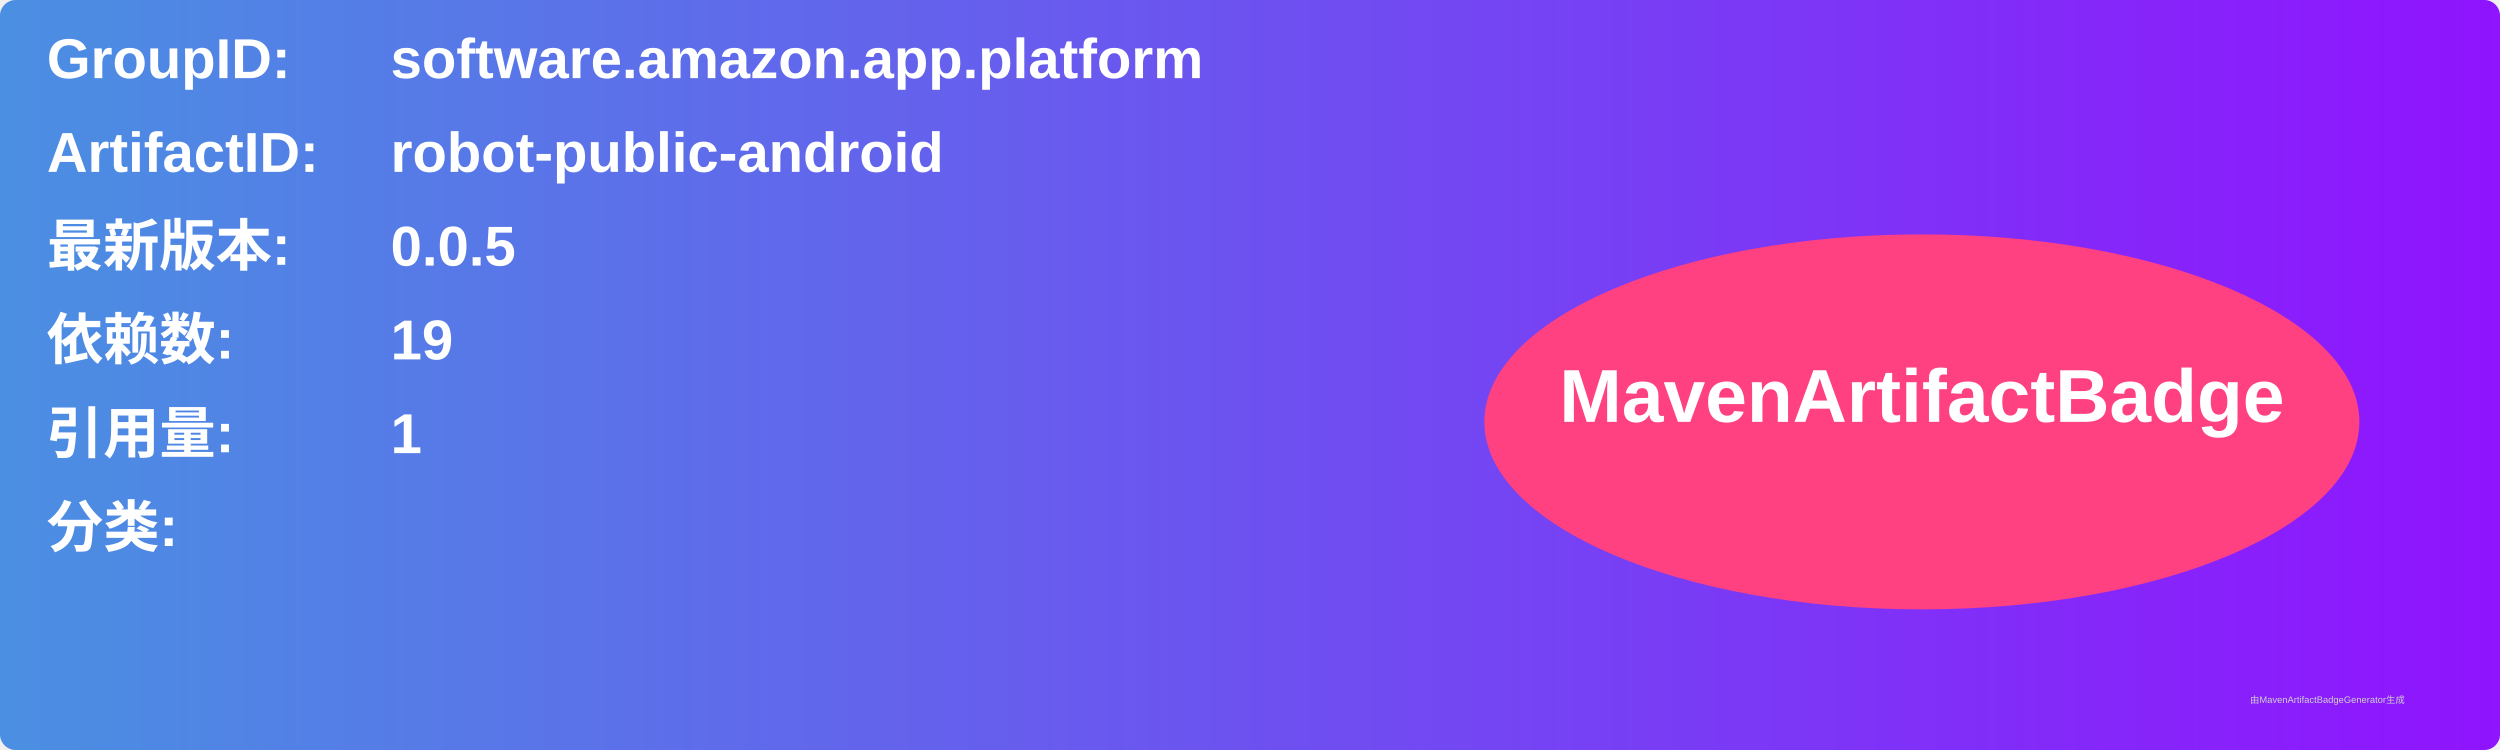
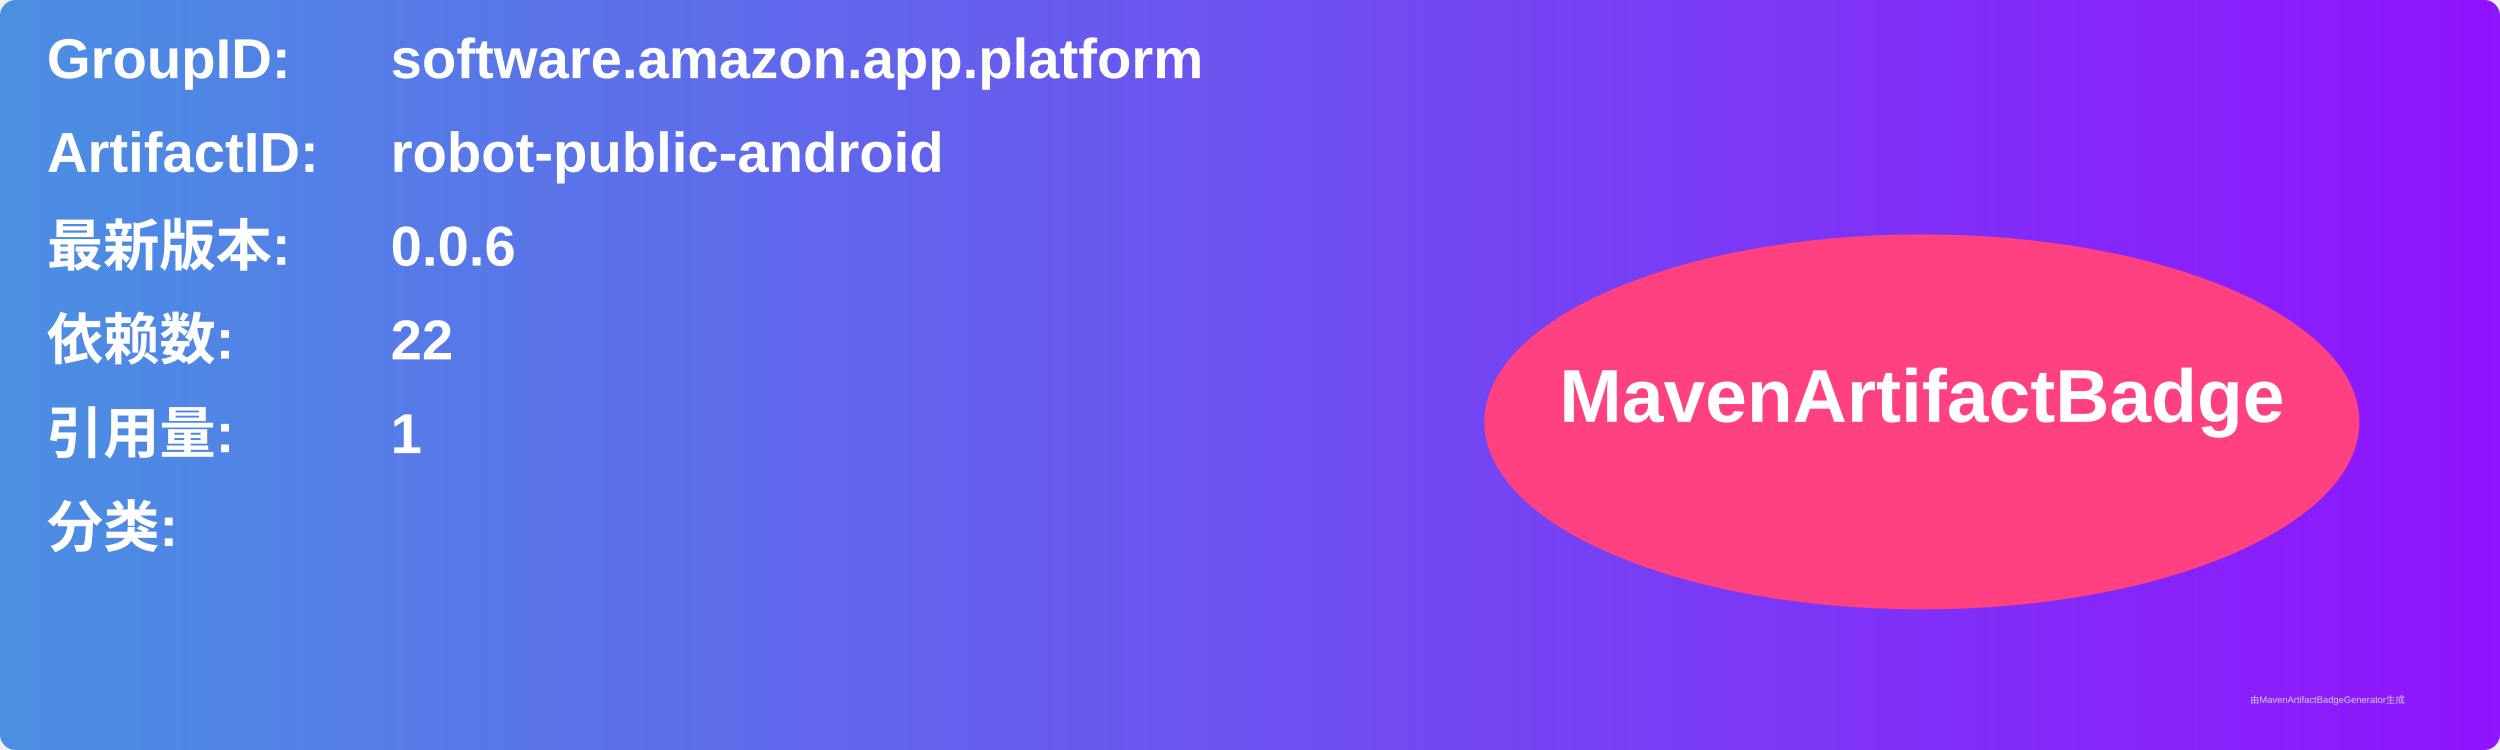
<svg xmlns="http://www.w3.org/2000/svg" width="800" height="240" viewBox="0 0 800 240">
  <linearGradient id="grad" x1="0%" y1="0%" x2="100%" y2="0%">
    <stop offset="0%" stop-color="#4a90e2" />
    <stop offset="100%" stop-color="#9013fe" />
  </linearGradient>
  <rect width="100%" height="100%" rx="5" ry="5" fill="url(#grad)" />
  <g transform="translate(15, 15)">
    <text x="0" y="10" font-family="Arial" font-size="18" fill="white" font-weight="bold" width="260">GroupID:</text>
    <text x="110" y="10" font-family="Arial" font-size="18" fill="white" font-weight="bold" width="460">software.amazon.app.platform</text>
    <text x="0" y="40" font-family="Arial" font-size="18" fill="white" font-weight="bold" width="260">ArtifactID:</text>
    <text x="110" y="40" font-family="Arial" font-size="18" fill="white" font-weight="bold" width="460">robot-public-android</text>
    <text x="0" y="70" font-family="Arial" font-size="18" fill="white" font-weight="bold">最新版本:</text>
    <text x="110" y="70" font-family="Arial" font-size="18" fill="white" font-weight="bold">
-       <tspan font-weight="bold">0.0.5</tspan>
+       <tspan font-weight="bold">0.0.6</tspan>
    </text>
    <text x="0" y="100" font-family="Arial" font-size="18" fill="white" font-weight="bold">依赖数: </text>
    <text x="110" y="100" font-family="Arial" font-size="18" fill="white">
-       <tspan font-weight="bold">19</tspan>
+       <tspan font-weight="bold">22</tspan>
    </text>
    <text x="0" y="130" font-family="Arial" font-size="18" fill="white" font-weight="bold">引用量: </text>
    <text x="110" y="130" font-family="Arial" font-size="18" fill="white">
      <tspan font-weight="bold">1</tspan>
    </text>
    <text x="0" y="160" font-family="Arial" font-size="18" fill="white" font-weight="bold">分类:</text>
    <text x="10" y="190" font-family="Arial" font-size="10" fill="white">
      <tspan font-weight="bold" />
    </text>
    <ellipse cx="600" cy="120" rx="140" ry="60" fill="#ff4081" />
    <text x="600" y="120" text-anchor="middle" font-family="Arial" font-size="24" fill="white" font-weight="bold">MavenArtifactBadge</text>
  </g>
  <text x="720" y="225" font-family="Arial" font-size="3" fill="#d0d0d0">由MavenArtifactBadgeGenerator生成</text>
</svg>
